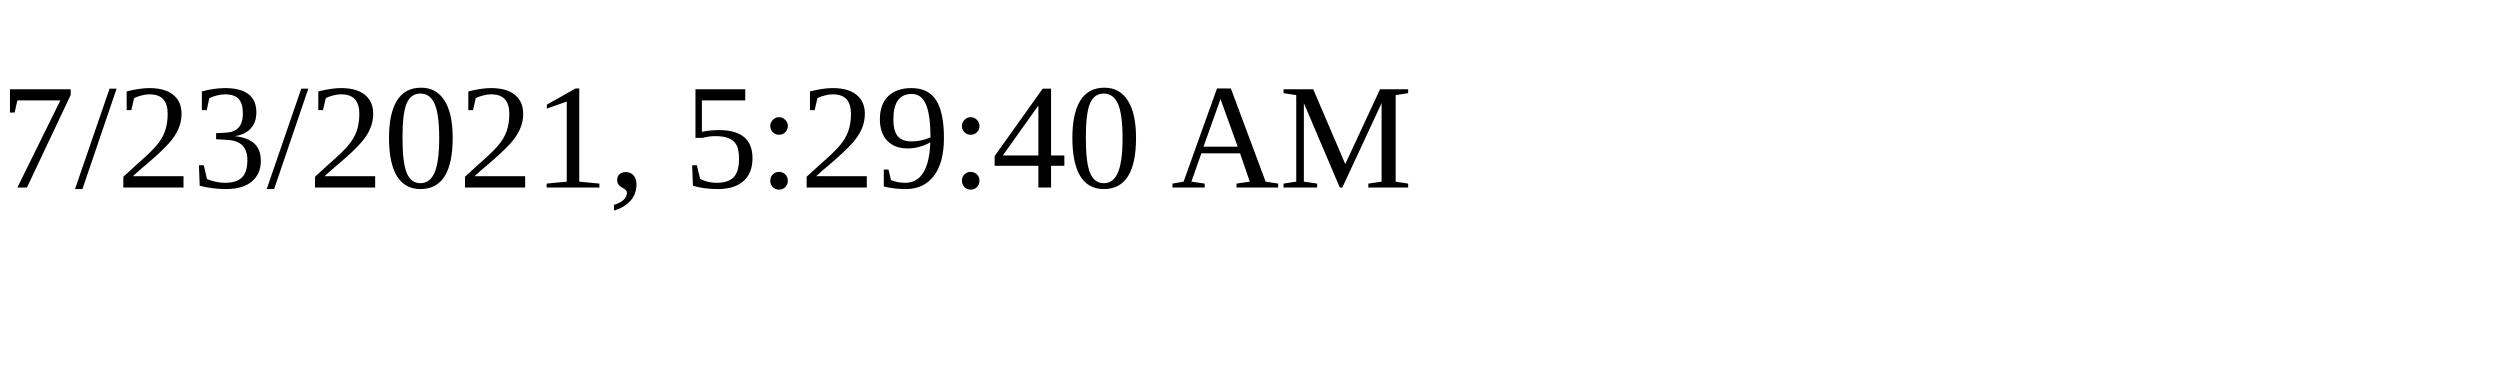
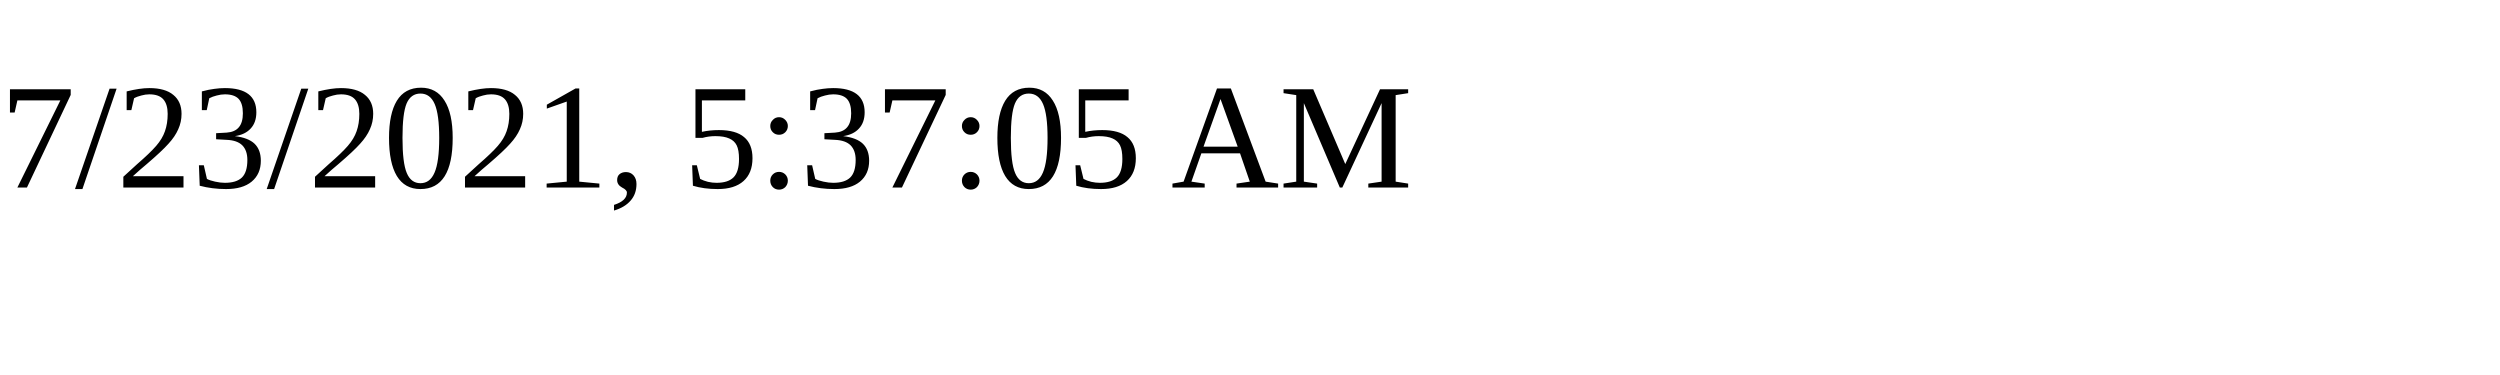
<svg xmlns="http://www.w3.org/2000/svg" height="30" width="200">
-   <text x="0" y="15">7/23/2021, 5:29:40 AM</text>
+   <text x="0" y="15">7/23/2021, 5:37:05 AM</text>
</svg>
